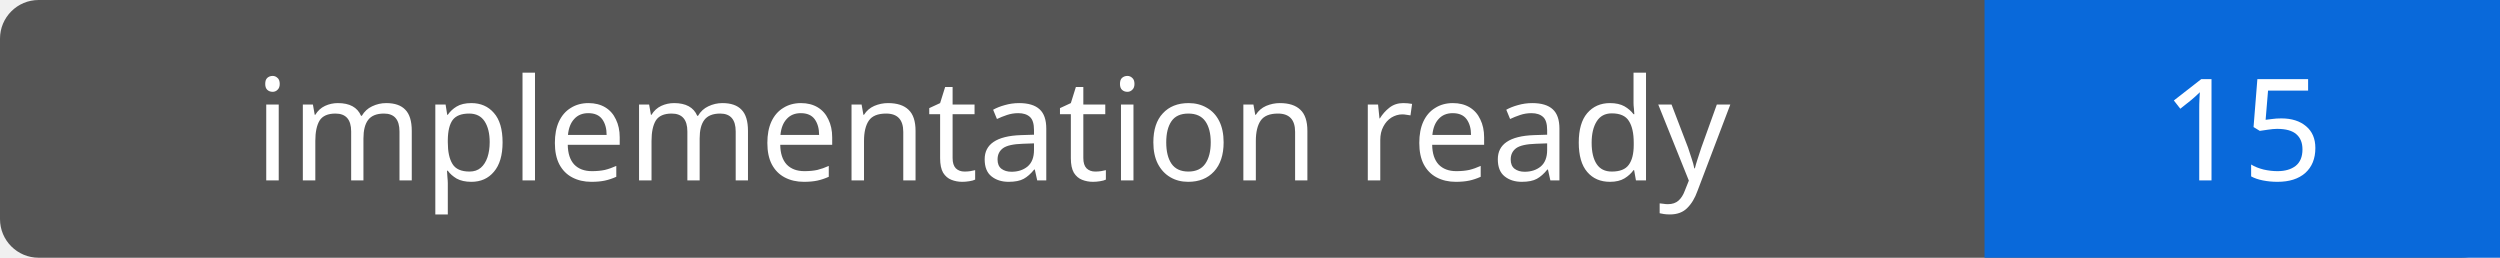
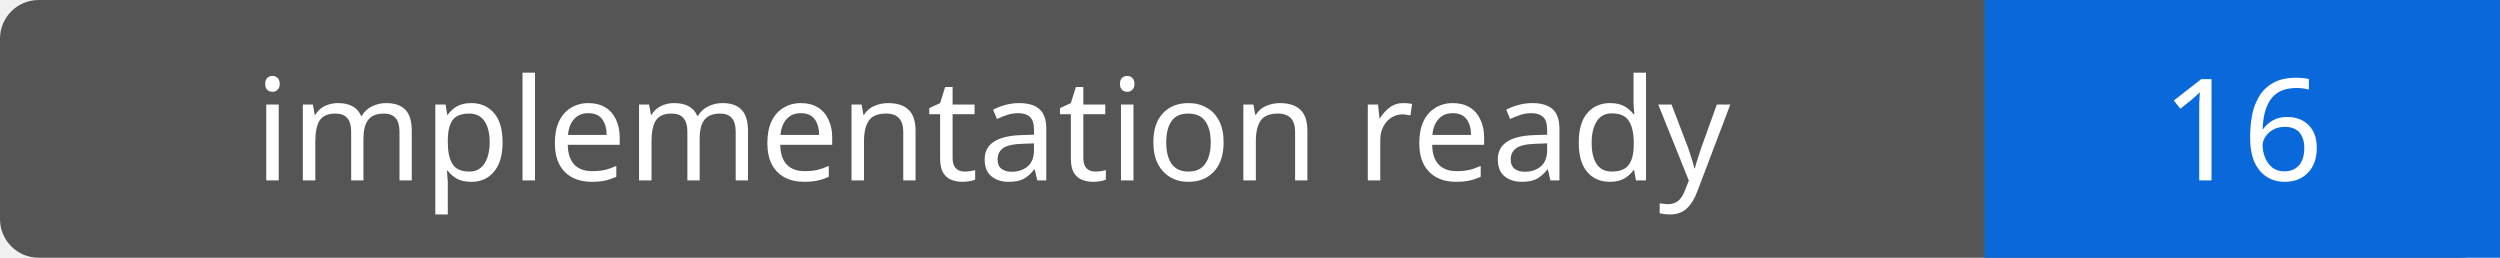
- <svg xmlns="http://www.w3.org/2000/svg" width="194" height="20" role="img" aria-label="implementation ready: 15">
+ <svg xmlns="http://www.w3.org/2000/svg" width="194" height="20" role="img" aria-label="implementation ready: 16">
  <rect width="194" height="20" rx="3" fill="#555" />
  <path fill="#0969da" d="M154 0h40v20H154z" />
  <g fill="#fff" text-anchor="middle" font-family="Verdana,sans-serif" font-size="11">
    <text x="77.0" y="14">implementation ready</text>
-     <text x="174.0" y="14">15</text>
+     <text x="174.0" y="14">16</text>
  </g>
</svg>
